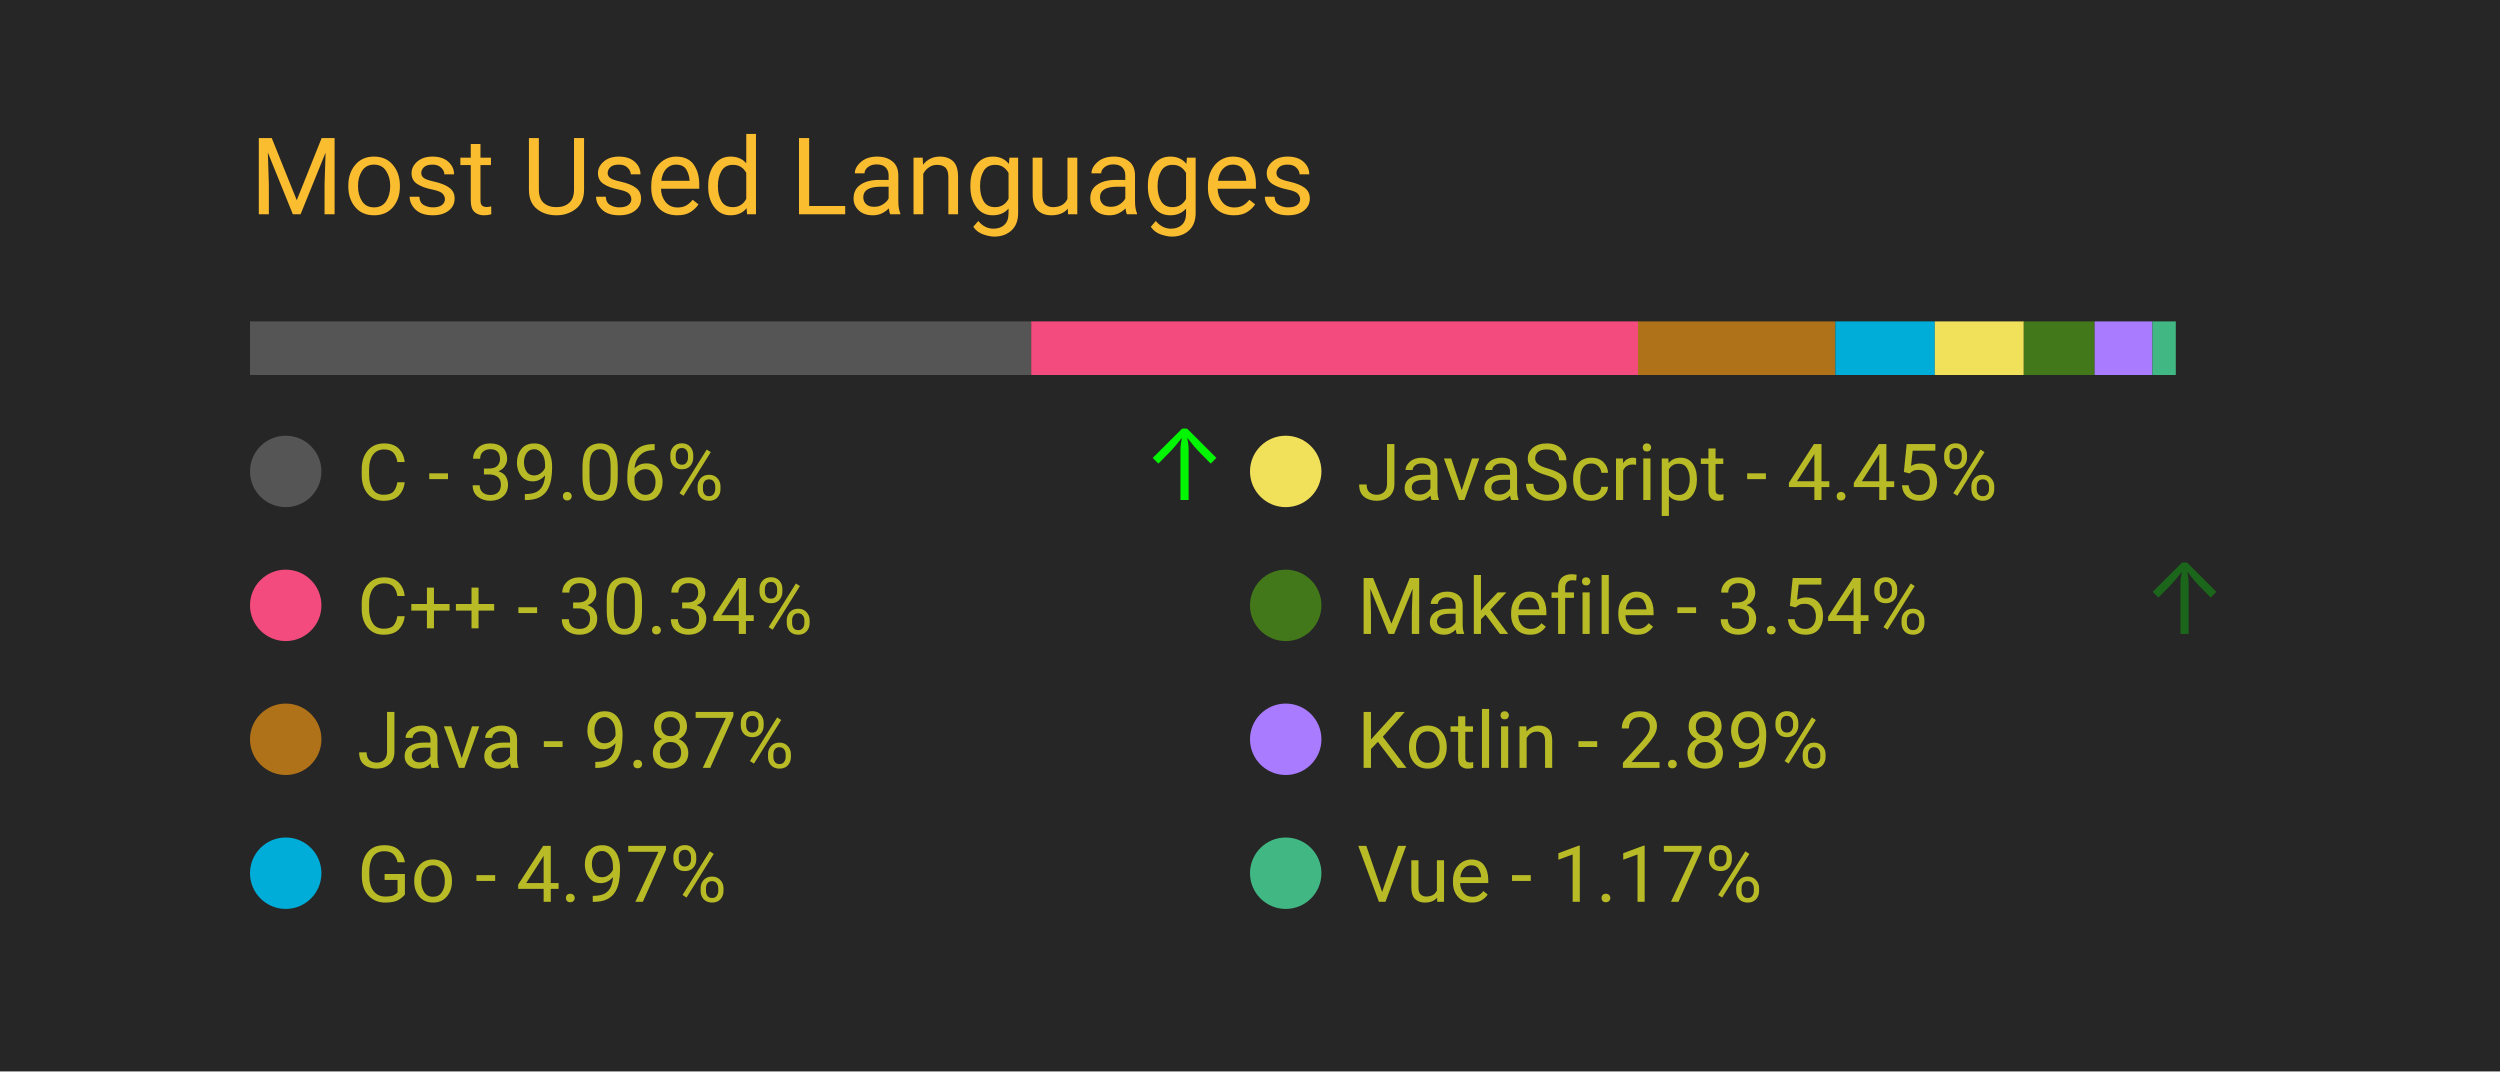
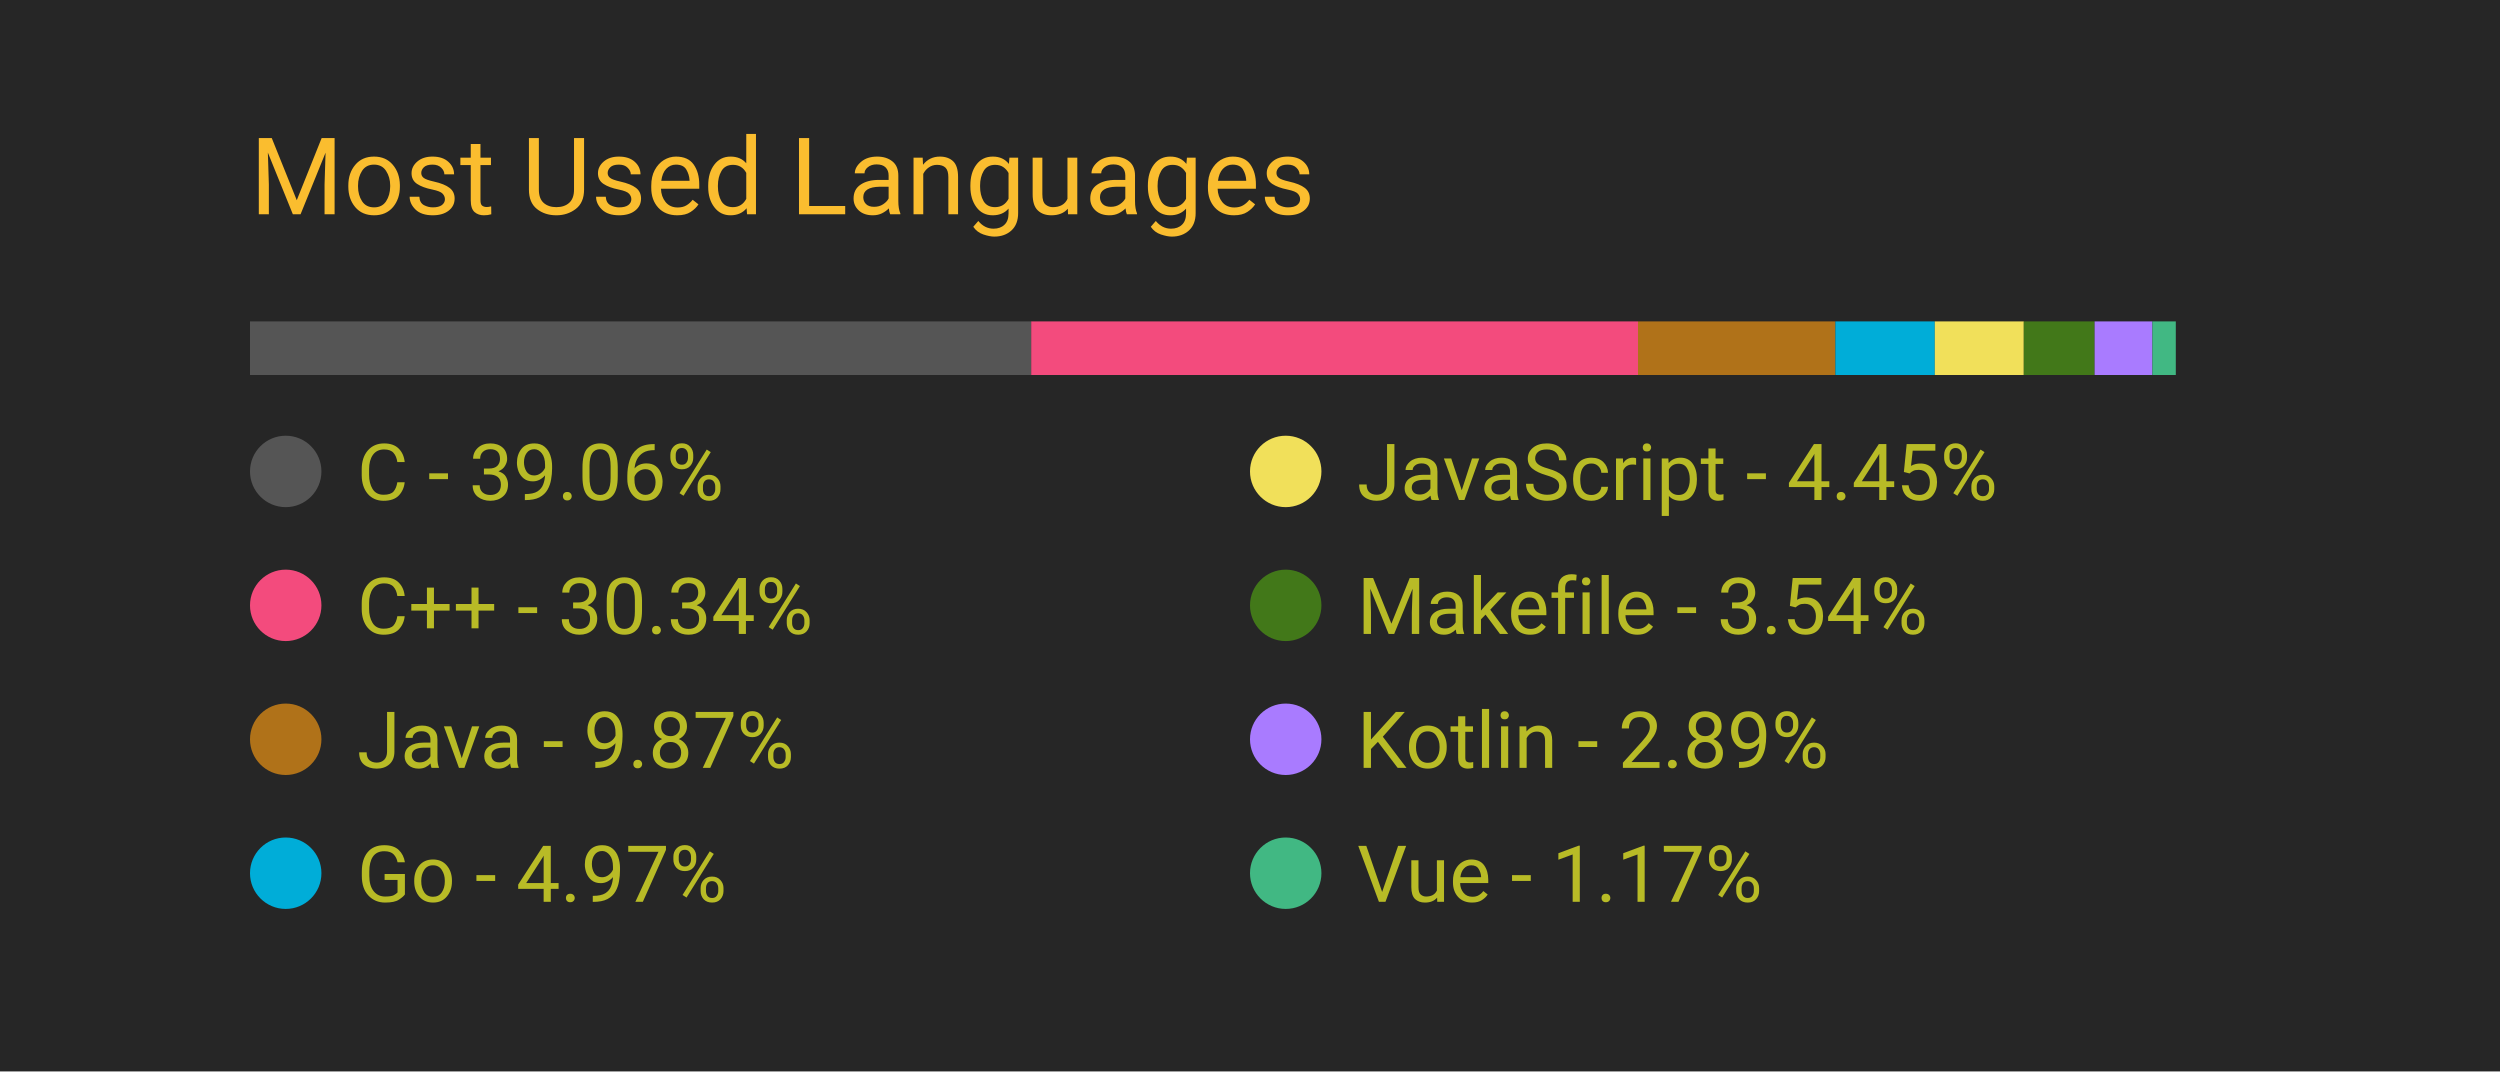
<svg xmlns="http://www.w3.org/2000/svg" width="350" height="150" viewBox="0 0 350 150">
  <style>
		.background {
			width: 100%;
			height: 100%;
			fill: #262626;
		}
		
		text {
			font-family: -apple-system, BlinkMacSystemFont, 'Segoe UI', Roboto, Oxygen, Ubuntu, Cantarell, 'Open Sans', 'Helvetica Neue', sans-serif;
		}

		.title {
			font-size: 15px;
			fill: #fabd2f;
		}

		.bar-segment {
			height: 100%;
		}

		.lang-name {
			font-size: 11px;
			fill: #b8bb26
		}

		.delta-arrow {
			font-size: 14px;
			fill: #00ff00;
		}
	</style>
  <rect class="background" />
  <text class="title" x="10%" y="20%">
		Most Used Languages
	</text>
  <svg x="10%" y="30%" width="80%" height="5%">
    <rect class="bar-segment" x="0.00%" width="39.06%" fill="#555555" />
    <rect class="bar-segment" x="39.06%" width="30.34%" fill="#f34b7d" />
    <rect class="bar-segment" x="69.40%" width="9.87%" fill="#b07219" />
    <rect class="bar-segment" x="79.27%" width="4.97%" fill="#00ADD8" />
    <rect class="bar-segment" x="84.24%" width="4.45%" fill="#f1e05a" />
    <rect class="bar-segment" x="88.69%" width="3.54%" fill="#427819" />
    <rect class="bar-segment" x="92.23%" width="2.89%" fill="#A97BFF" />
    <rect class="bar-segment" x="95.12%" width="1.17%" fill="#41b883" />
  </svg>
  <svg x="10%" y="40%" width="80%" height="50%">
    <svg y="0%" x="0%">
      <circle cx="5" cy="6" r="5" fill="#555555" />
      <text class="lang-name" x="15" y="10">
				C - 39.06%
			</text>
-       <text class="delta-arrow" dx="125" y="10" style="opacity: 95.45%">
+       <text class="delta-arrow" dx="125" y="10" style="opacity: 0.00%">
				↑
			</text>
    </svg>
    <svg y="25%" x="0%">
      <circle cx="5" cy="6" r="5" fill="#f34b7d" />
      <text class="lang-name" x="15" y="10">
				C++ - 30.34%
			</text>
      <text class="delta-arrow" dx="125" y="10" style="opacity: 0.00%">
				↑
			</text>
    </svg>
    <svg y="50%" x="0%">
      <circle cx="5" cy="6" r="5" fill="#b07219" />
      <text class="lang-name" x="15" y="10">
				Java - 9.87%
			</text>
      <text class="delta-arrow" dx="125" y="10" style="opacity: 0.00%">
				↑
			</text>
    </svg>
    <svg y="75%" x="0%">
      <circle cx="5" cy="6" r="5" fill="#00ADD8" />
      <text class="lang-name" x="15" y="10">
				Go - 4.97%
			</text>
      <text class="delta-arrow" dx="125" y="10" style="opacity: 0.00%">
				↑
			</text>
    </svg>
    <svg y="0%" x="50%">
      <circle cx="5" cy="6" r="5" fill="#f1e05a" />
      <text class="lang-name" x="15" y="10">
				JavaScript - 4.45%
			</text>
      <text class="delta-arrow" dx="125" y="10" style="opacity: 0.00%">
				↑
			</text>
    </svg>
    <svg y="25%" x="50%">
      <circle cx="5" cy="6" r="5" fill="#427819" />
      <text class="lang-name" x="15" y="10">
				Makefile - 3.54%
			</text>
-       <text class="delta-arrow" dx="125" y="10" style="opacity: 29.55%">
+       <text class="delta-arrow" dx="125" y="10" style="opacity: 0.00%">
				↑
			</text>
    </svg>
    <svg y="50%" x="50%">
      <circle cx="5" cy="6" r="5" fill="#A97BFF" />
      <text class="lang-name" x="15" y="10">
				Kotlin - 2.89%
			</text>
      <text class="delta-arrow" dx="125" y="10" style="opacity: 0.00%">
				↑
			</text>
    </svg>
    <svg y="75%" x="50%">
      <circle cx="5" cy="6" r="5" fill="#41b883" />
      <text class="lang-name" x="15" y="10">
				Vue - 1.17%
			</text>
      <text class="delta-arrow" dx="125" y="10" style="opacity: 0.00%">
				↑
			</text>
    </svg>
  </svg>
</svg>
